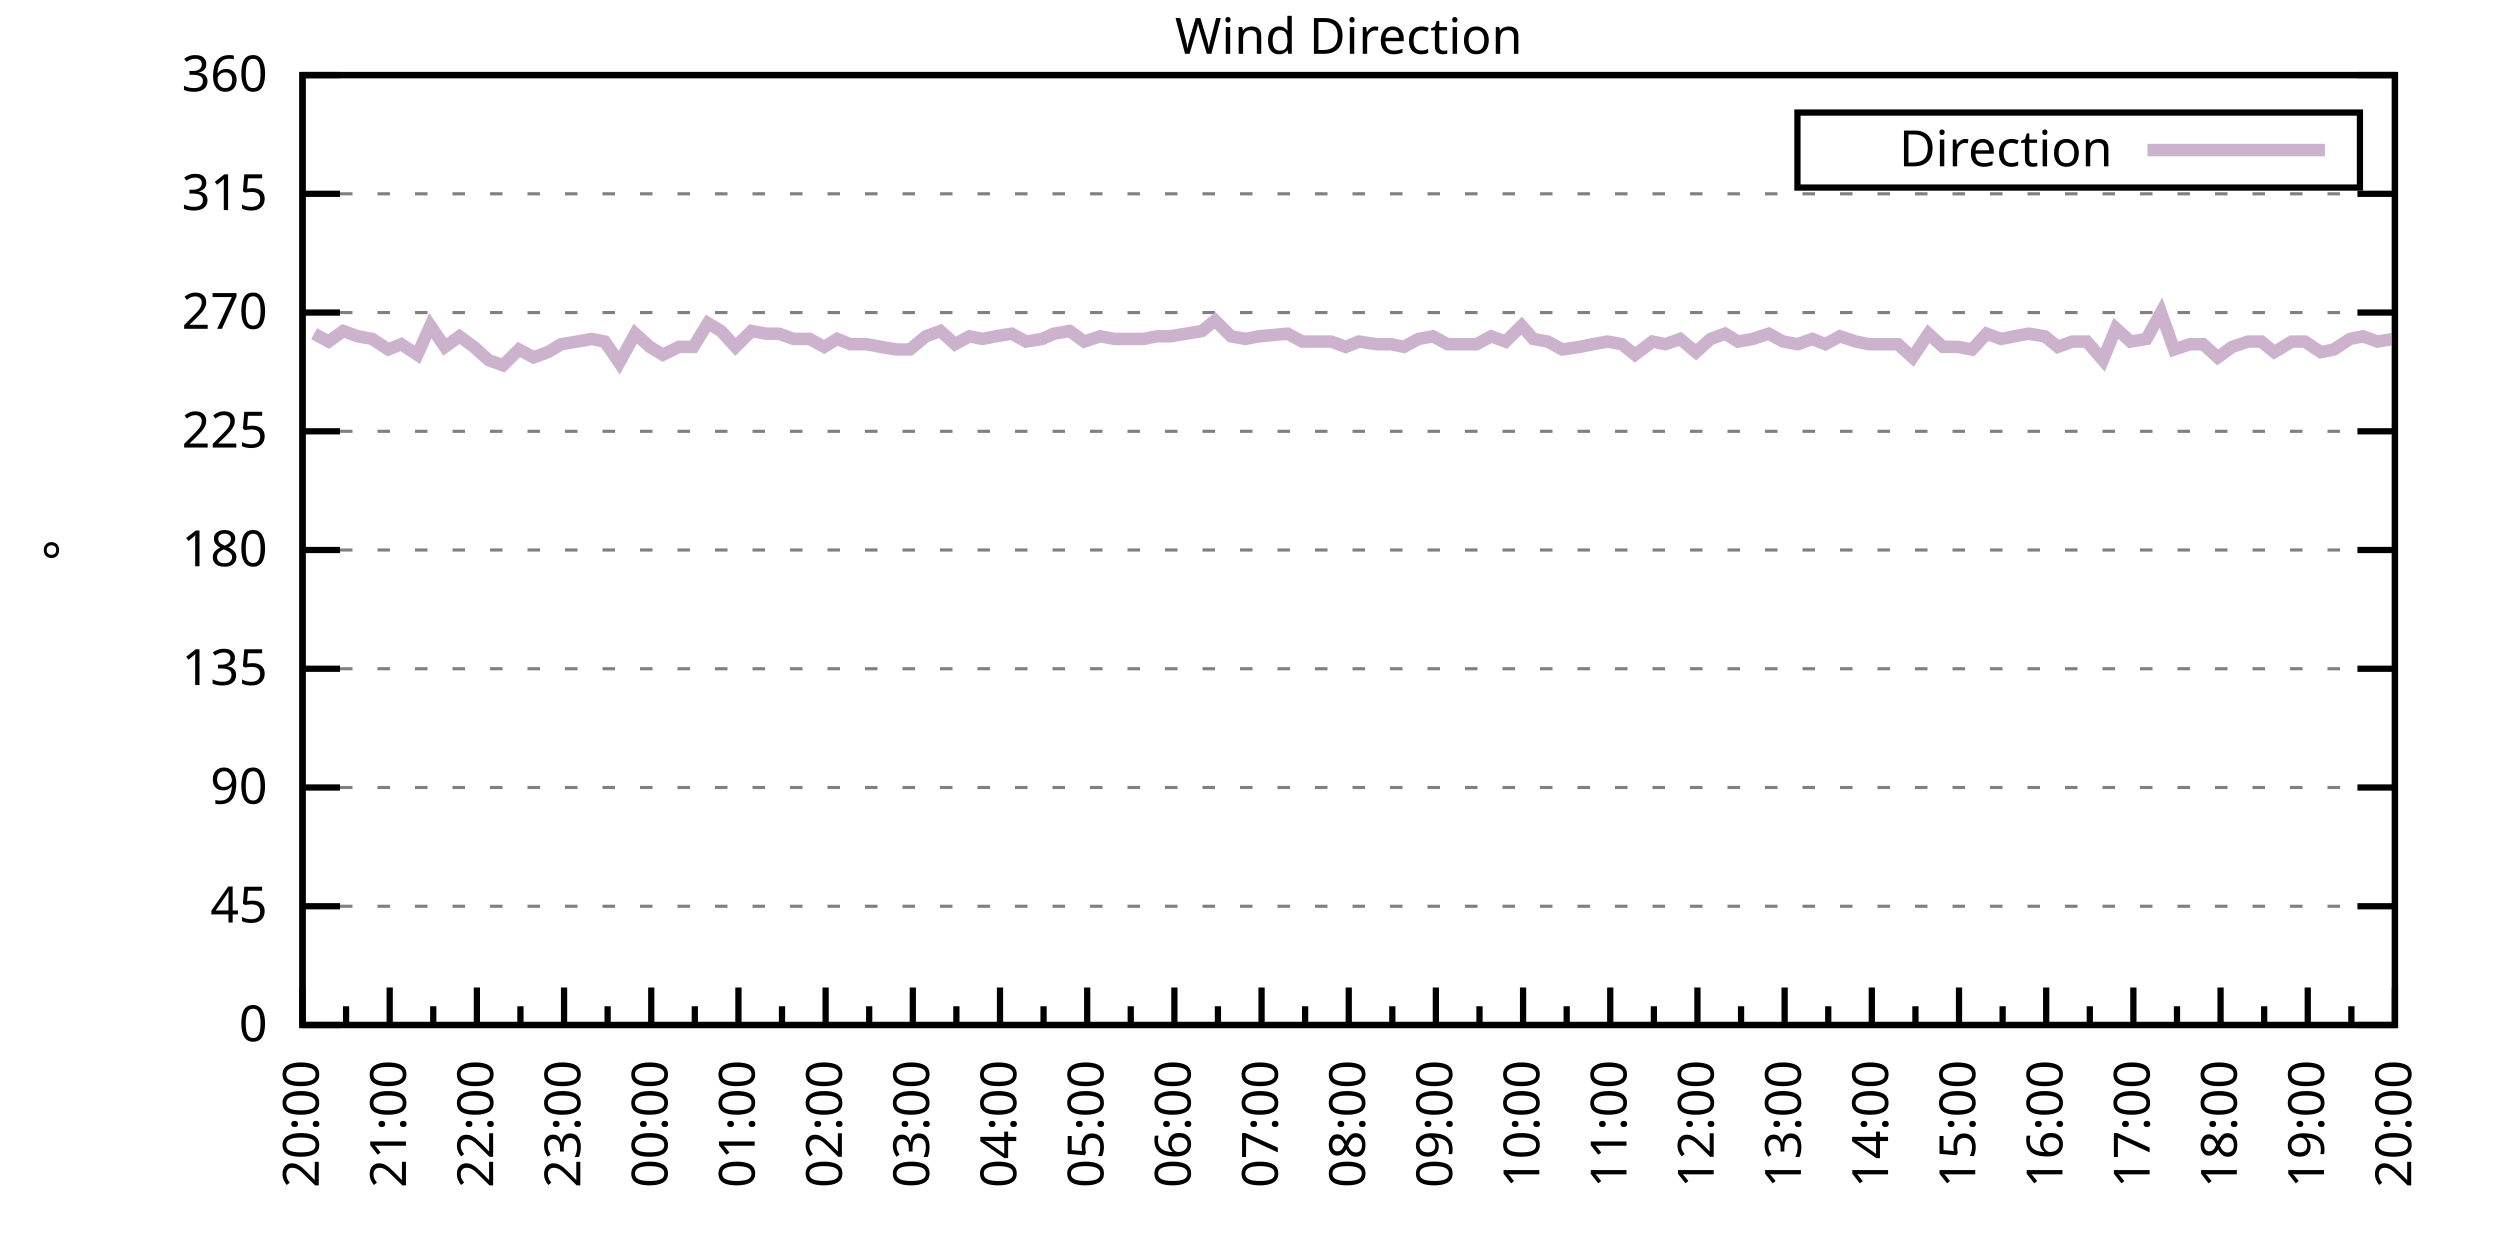
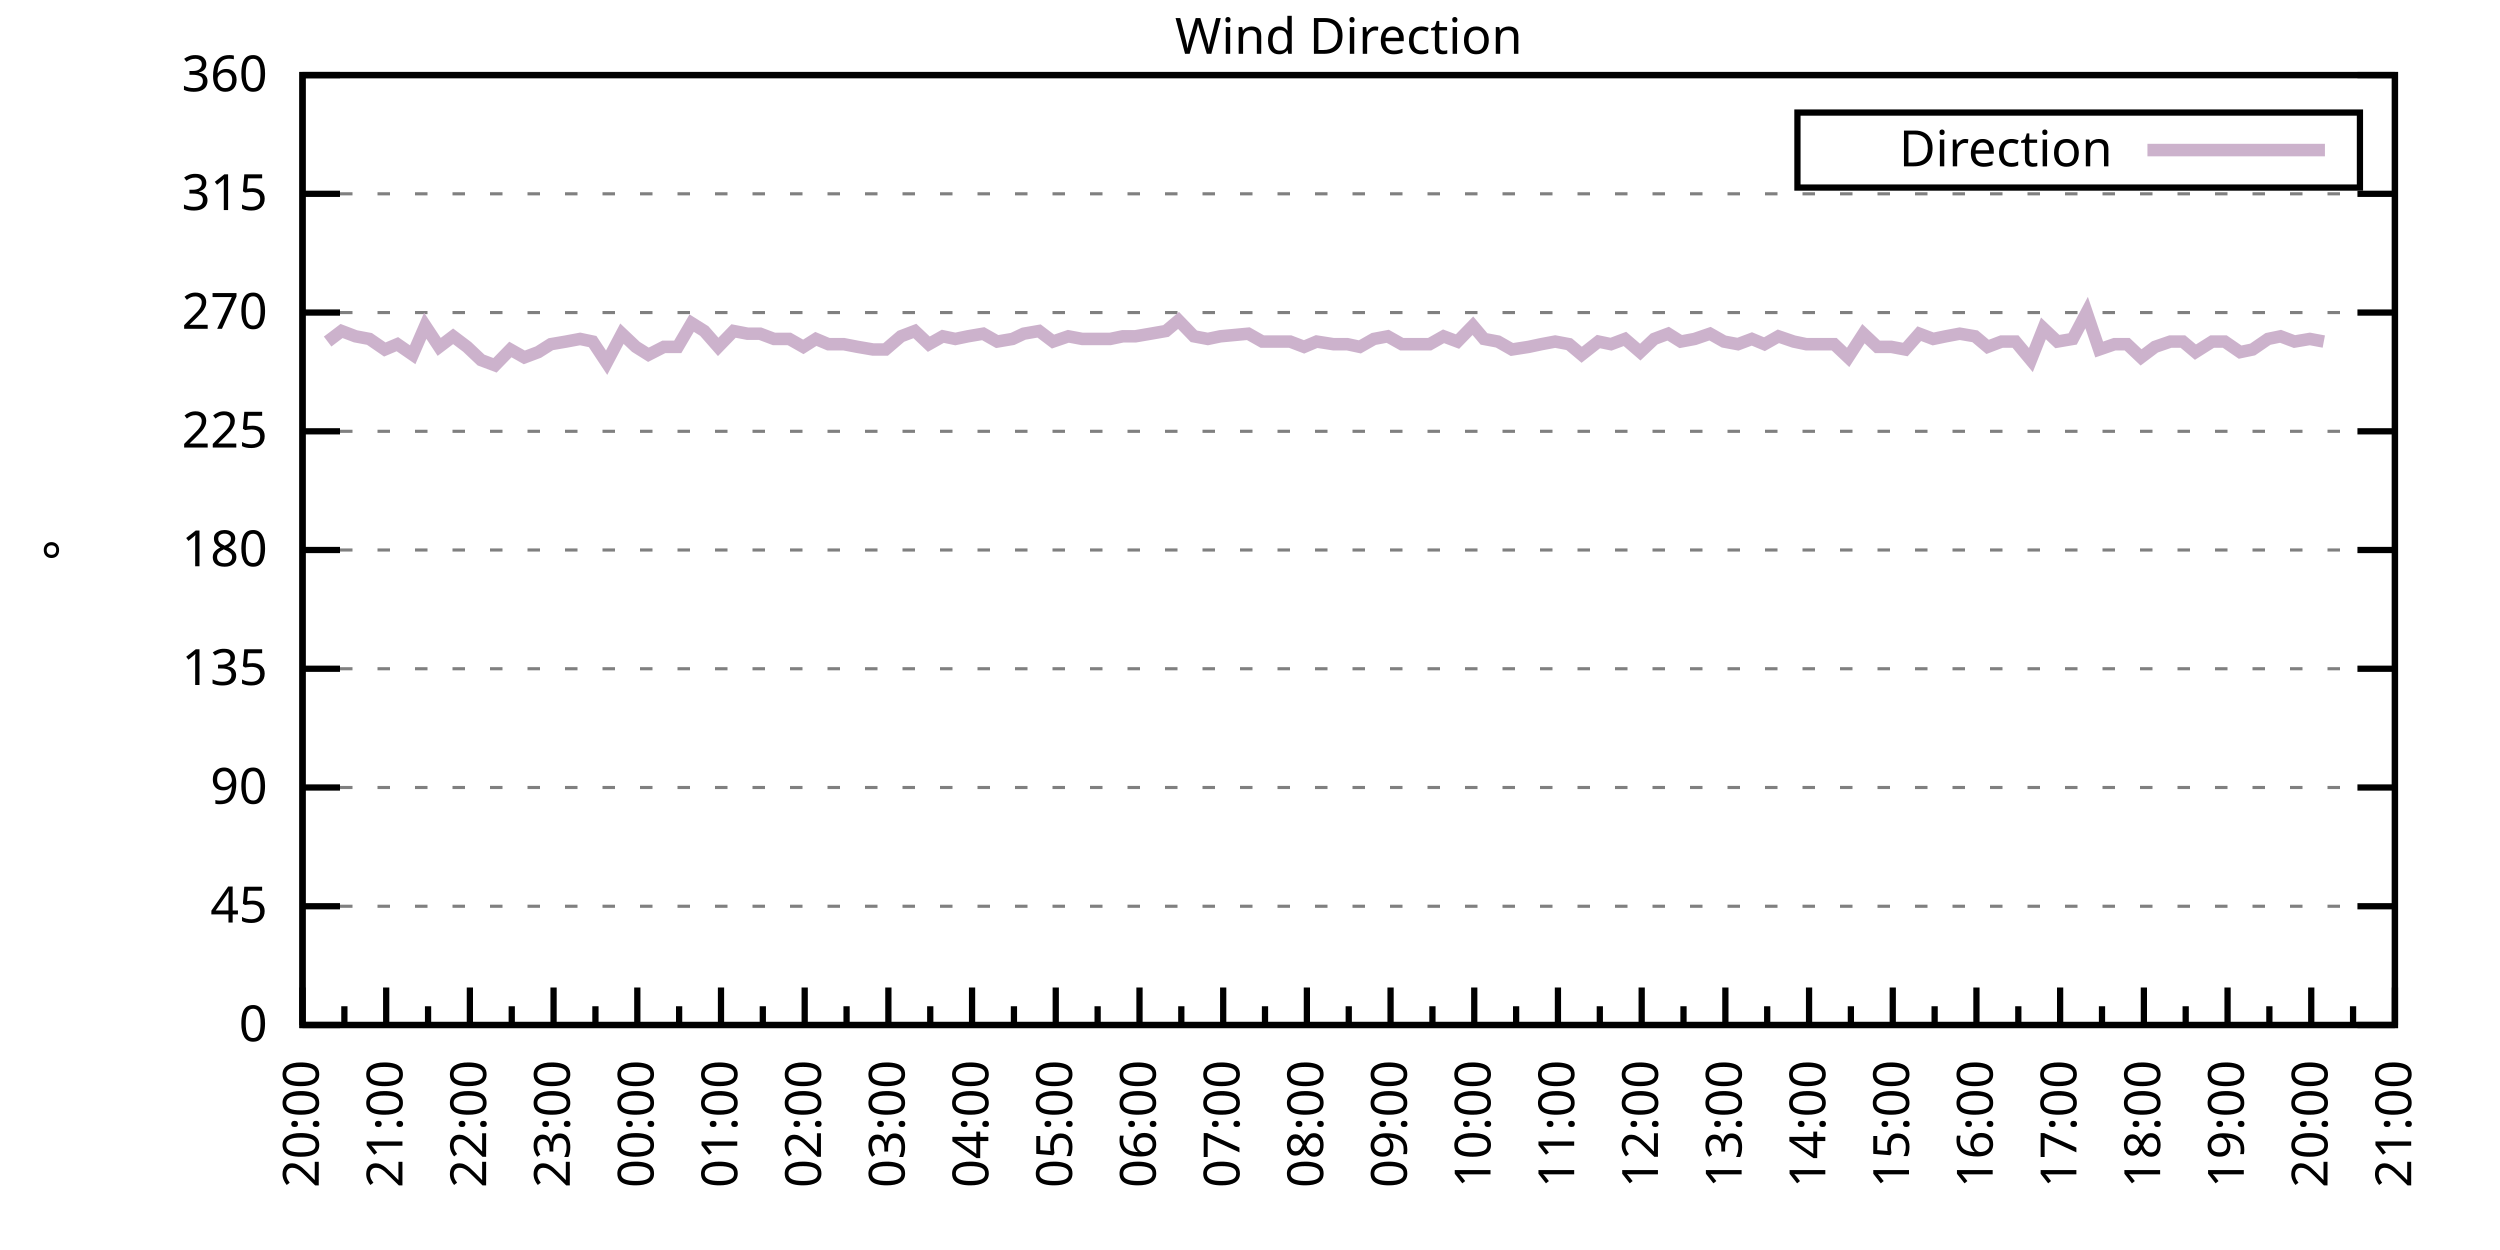
<svg xmlns="http://www.w3.org/2000/svg" xmlns:xlink="http://www.w3.org/1999/xlink" width="400" height="200" viewBox="0 0 400 200">
  <g id="gnuplot_canvas">
    <rect x="0" y="0" width="400" height="200" fill="none" />
    <defs>
      <circle id="gpDot" r="0.5" stroke-width="0.5" stroke="currentColor" />
      <path id="gpPt0" stroke-width="0.333" stroke="currentColor" d="M-1,0 h2 M0,-1 v2" />
      <path id="gpPt1" stroke-width="0.333" stroke="currentColor" d="M-1,-1 L1,1 M1,-1 L-1,1" />
      <path id="gpPt2" stroke-width="0.333" stroke="currentColor" d="M-1,0 L1,0 M0,-1 L0,1 M-1,-1 L1,1 M-1,1 L1,-1" />
      <rect id="gpPt3" stroke-width="0.333" stroke="currentColor" x="-1" y="-1" width="2" height="2" />
      <rect id="gpPt4" stroke-width="0.333" stroke="currentColor" fill="currentColor" x="-1" y="-1" width="2" height="2" />
      <circle id="gpPt5" stroke-width="0.333" stroke="currentColor" cx="0" cy="0" r="1" />
      <use xlink:href="#gpPt5" id="gpPt6" fill="currentColor" stroke="none" />
      <path id="gpPt7" stroke-width="0.333" stroke="currentColor" d="M0,-1.33 L-1.33,0.67 L1.33,0.67 z" />
      <use xlink:href="#gpPt7" id="gpPt8" fill="currentColor" stroke="none" />
      <use xlink:href="#gpPt7" id="gpPt9" stroke="currentColor" transform="rotate(180)" />
      <use xlink:href="#gpPt9" id="gpPt10" fill="currentColor" stroke="none" />
      <use xlink:href="#gpPt3" id="gpPt11" stroke="currentColor" transform="rotate(45)" />
      <use xlink:href="#gpPt11" id="gpPt12" fill="currentColor" stroke="none" />
      <path id="gpPt13" stroke-width="0.333" stroke="currentColor" d="M0,1.330 L1.265,0.411 L0.782,-1.067 L-0.782,-1.076 L-1.265,0.411 z" />
      <use xlink:href="#gpPt13" id="gpPt14" fill="currentColor" stroke="none" />
      <filter id="textbox" filterUnits="objectBoundingBox" x="0" y="0" height="1" width="1">
        <feFlood flood-color="white" flood-opacity="1" result="bgnd" />
        <feComposite in="SourceGraphic" in2="bgnd" operator="atop" />
      </filter>
      <filter id="greybox" filterUnits="objectBoundingBox" x="0" y="0" height="1" width="1">
        <feFlood flood-color="lightgrey" flood-opacity="1" result="grey" />
        <feComposite in="SourceGraphic" in2="grey" operator="atop" />
      </filter>
    </defs>
    <g fill="none" color="white" stroke="currentColor" stroke-width="1.00" stroke-linecap="butt" stroke-linejoin="miter">
</g>
    <g fill="none" color="black" stroke="currentColor" stroke-width="1.00" stroke-linecap="butt" stroke-linejoin="miter">
      <g stroke="none" shape-rendering="crispEdges">
        <polygon fill="rgb(255, 255, 255)" points="48.40,164.00 383.18,164.00 383.18,12.02 48.40,12.02 " />
      </g>
    </g>
    <g fill="none" color="black" stroke="currentColor" stroke-width="1.00" stroke-linecap="butt" stroke-linejoin="miter">
</g>
    <g fill="none" color="black" stroke="black" stroke-width="0.50" stroke-linecap="butt" stroke-linejoin="miter">
</g>
    <g fill="none" color="gray" stroke="currentColor" stroke-width="0.50" stroke-linecap="butt" stroke-linejoin="miter">
      <path stroke="gray" stroke-dasharray="2,4" class="gridline" d="M48.40,164.00 L383.19,164.00  " />
    </g>
    <g fill="none" color="gray" stroke="gray" stroke-width="1.00" stroke-linecap="butt" stroke-linejoin="miter">
</g>
    <g fill="none" color="black" stroke="currentColor" stroke-width="1.00" stroke-linecap="butt" stroke-linejoin="miter">
      <path stroke="black" d="M48.40,164.00 L54.40,164.00 M383.19,164.00 L377.19,164.00  " />
      <g transform="translate(42.80,166.60)" stroke="none" fill="black" font-family="Sans" font-size="8.00" text-anchor="end">
        <text>
          <tspan font-family="Sans"> 0</tspan>
        </text>
      </g>
    </g>
    <g fill="none" color="black" stroke="currentColor" stroke-width="1.00" stroke-linecap="butt" stroke-linejoin="miter">
</g>
    <g fill="none" color="black" stroke="black" stroke-width="0.50" stroke-linecap="butt" stroke-linejoin="miter">
</g>
    <g fill="none" color="gray" stroke="currentColor" stroke-width="0.50" stroke-linecap="butt" stroke-linejoin="miter">
      <path stroke="gray" stroke-dasharray="2,4" class="gridline" d="M48.40,145.00 L383.19,145.00  " />
    </g>
    <g fill="none" color="gray" stroke="gray" stroke-width="1.00" stroke-linecap="butt" stroke-linejoin="miter">
</g>
    <g fill="none" color="black" stroke="currentColor" stroke-width="1.00" stroke-linecap="butt" stroke-linejoin="miter">
      <path stroke="black" d="M48.40,145.00 L54.40,145.00 M383.19,145.00 L377.19,145.00  " />
      <g transform="translate(42.80,147.60)" stroke="none" fill="black" font-family="Sans" font-size="8.00" text-anchor="end">
        <text>
          <tspan font-family="Sans"> 45</tspan>
        </text>
      </g>
    </g>
    <g fill="none" color="black" stroke="currentColor" stroke-width="1.00" stroke-linecap="butt" stroke-linejoin="miter">
</g>
    <g fill="none" color="black" stroke="black" stroke-width="0.50" stroke-linecap="butt" stroke-linejoin="miter">
</g>
    <g fill="none" color="gray" stroke="currentColor" stroke-width="0.50" stroke-linecap="butt" stroke-linejoin="miter">
      <path stroke="gray" stroke-dasharray="2,4" class="gridline" d="M48.40,126.00 L383.19,126.00  " />
    </g>
    <g fill="none" color="gray" stroke="gray" stroke-width="1.00" stroke-linecap="butt" stroke-linejoin="miter">
</g>
    <g fill="none" color="black" stroke="currentColor" stroke-width="1.00" stroke-linecap="butt" stroke-linejoin="miter">
      <path stroke="black" d="M48.40,126.00 L54.40,126.00 M383.19,126.00 L377.19,126.00  " />
      <g transform="translate(42.80,128.60)" stroke="none" fill="black" font-family="Sans" font-size="8.00" text-anchor="end">
        <text>
          <tspan font-family="Sans"> 90</tspan>
        </text>
      </g>
    </g>
    <g fill="none" color="black" stroke="currentColor" stroke-width="1.00" stroke-linecap="butt" stroke-linejoin="miter">
</g>
    <g fill="none" color="black" stroke="black" stroke-width="0.50" stroke-linecap="butt" stroke-linejoin="miter">
</g>
    <g fill="none" color="gray" stroke="currentColor" stroke-width="0.50" stroke-linecap="butt" stroke-linejoin="miter">
      <path stroke="gray" stroke-dasharray="2,4" class="gridline" d="M48.40,107.00 L383.19,107.00  " />
    </g>
    <g fill="none" color="gray" stroke="gray" stroke-width="1.00" stroke-linecap="butt" stroke-linejoin="miter">
</g>
    <g fill="none" color="black" stroke="currentColor" stroke-width="1.00" stroke-linecap="butt" stroke-linejoin="miter">
      <path stroke="black" d="M48.40,107.00 L54.40,107.00 M383.19,107.00 L377.19,107.00  " />
      <g transform="translate(42.80,109.60)" stroke="none" fill="black" font-family="Sans" font-size="8.00" text-anchor="end">
        <text>
          <tspan font-family="Sans"> 135</tspan>
        </text>
      </g>
    </g>
    <g fill="none" color="black" stroke="currentColor" stroke-width="1.00" stroke-linecap="butt" stroke-linejoin="miter">
</g>
    <g fill="none" color="black" stroke="black" stroke-width="0.50" stroke-linecap="butt" stroke-linejoin="miter">
</g>
    <g fill="none" color="gray" stroke="currentColor" stroke-width="0.50" stroke-linecap="butt" stroke-linejoin="miter">
      <path stroke="gray" stroke-dasharray="2,4" class="gridline" d="M48.40,88.00 L383.19,88.00  " />
    </g>
    <g fill="none" color="gray" stroke="gray" stroke-width="1.00" stroke-linecap="butt" stroke-linejoin="miter">
</g>
    <g fill="none" color="black" stroke="currentColor" stroke-width="1.00" stroke-linecap="butt" stroke-linejoin="miter">
      <path stroke="black" d="M48.40,88.00 L54.40,88.00 M383.19,88.00 L377.19,88.00  " />
      <g transform="translate(42.80,90.60)" stroke="none" fill="black" font-family="Sans" font-size="8.00" text-anchor="end">
        <text>
          <tspan font-family="Sans"> 180</tspan>
        </text>
      </g>
    </g>
    <g fill="none" color="black" stroke="currentColor" stroke-width="1.00" stroke-linecap="butt" stroke-linejoin="miter">
</g>
    <g fill="none" color="black" stroke="black" stroke-width="0.50" stroke-linecap="butt" stroke-linejoin="miter">
</g>
    <g fill="none" color="gray" stroke="currentColor" stroke-width="0.50" stroke-linecap="butt" stroke-linejoin="miter">
      <path stroke="gray" stroke-dasharray="2,4" class="gridline" d="M48.40,69.01 L383.19,69.01  " />
    </g>
    <g fill="none" color="gray" stroke="gray" stroke-width="1.00" stroke-linecap="butt" stroke-linejoin="miter">
</g>
    <g fill="none" color="black" stroke="currentColor" stroke-width="1.00" stroke-linecap="butt" stroke-linejoin="miter">
      <path stroke="black" d="M48.40,69.01 L54.40,69.01 M383.19,69.01 L377.19,69.01  " />
      <g transform="translate(42.80,71.61)" stroke="none" fill="black" font-family="Sans" font-size="8.00" text-anchor="end">
        <text>
          <tspan font-family="Sans"> 225</tspan>
        </text>
      </g>
    </g>
    <g fill="none" color="black" stroke="currentColor" stroke-width="1.00" stroke-linecap="butt" stroke-linejoin="miter">
</g>
    <g fill="none" color="black" stroke="black" stroke-width="0.50" stroke-linecap="butt" stroke-linejoin="miter">
</g>
    <g fill="none" color="gray" stroke="currentColor" stroke-width="0.50" stroke-linecap="butt" stroke-linejoin="miter">
      <path stroke="gray" stroke-dasharray="2,4" class="gridline" d="M48.40,50.01 L383.19,50.01  " />
    </g>
    <g fill="none" color="gray" stroke="gray" stroke-width="1.00" stroke-linecap="butt" stroke-linejoin="miter">
</g>
    <g fill="none" color="black" stroke="currentColor" stroke-width="1.00" stroke-linecap="butt" stroke-linejoin="miter">
      <path stroke="black" d="M48.40,50.01 L54.40,50.01 M383.19,50.01 L377.19,50.01  " />
      <g transform="translate(42.80,52.61)" stroke="none" fill="black" font-family="Sans" font-size="8.00" text-anchor="end">
        <text>
          <tspan font-family="Sans"> 270</tspan>
        </text>
      </g>
    </g>
    <g fill="none" color="black" stroke="currentColor" stroke-width="1.00" stroke-linecap="butt" stroke-linejoin="miter">
</g>
    <g fill="none" color="black" stroke="black" stroke-width="0.50" stroke-linecap="butt" stroke-linejoin="miter">
</g>
    <g fill="none" color="gray" stroke="currentColor" stroke-width="0.50" stroke-linecap="butt" stroke-linejoin="miter">
      <path stroke="gray" stroke-dasharray="2,4" class="gridline" d="M48.40,31.01 L383.19,31.01  " />
    </g>
    <g fill="none" color="gray" stroke="gray" stroke-width="1.00" stroke-linecap="butt" stroke-linejoin="miter">
</g>
    <g fill="none" color="black" stroke="currentColor" stroke-width="1.00" stroke-linecap="butt" stroke-linejoin="miter">
      <path stroke="black" d="M48.40,31.01 L54.40,31.01 M383.19,31.01 L377.19,31.01  " />
      <g transform="translate(42.80,33.61)" stroke="none" fill="black" font-family="Sans" font-size="8.00" text-anchor="end">
        <text>
          <tspan font-family="Sans"> 315</tspan>
        </text>
      </g>
    </g>
    <g fill="none" color="black" stroke="currentColor" stroke-width="1.00" stroke-linecap="butt" stroke-linejoin="miter">
</g>
    <g fill="none" color="black" stroke="black" stroke-width="0.50" stroke-linecap="butt" stroke-linejoin="miter">
</g>
    <g fill="none" color="gray" stroke="currentColor" stroke-width="0.50" stroke-linecap="butt" stroke-linejoin="miter">
      <path stroke="gray" stroke-dasharray="2,4" class="gridline" d="M48.40,12.01 L383.19,12.01  " />
    </g>
    <g fill="none" color="gray" stroke="gray" stroke-width="1.00" stroke-linecap="butt" stroke-linejoin="miter">
</g>
    <g fill="none" color="black" stroke="currentColor" stroke-width="1.00" stroke-linecap="butt" stroke-linejoin="miter">
      <path stroke="black" d="M48.40,12.01 L54.40,12.01 M383.19,12.01 L377.19,12.01  " />
      <g transform="translate(42.80,14.61)" stroke="none" fill="black" font-family="Sans" font-size="8.00" text-anchor="end">
        <text>
          <tspan font-family="Sans"> 360</tspan>
        </text>
      </g>
    </g>
    <g fill="none" color="black" stroke="currentColor" stroke-width="1.00" stroke-linecap="butt" stroke-linejoin="miter">
      <path stroke="black" d="M48.40,164.00 L48.40,158.00  " />
      <g transform="translate(51.00,169.60) rotate(270)" stroke="none" fill="black" font-family="Sans" font-size="8.00" text-anchor="end">
        <text>
          <tspan font-family="Sans">20:00</tspan>
        </text>
      </g>
    </g>
    <g fill="none" color="black" stroke="currentColor" stroke-width="1.00" stroke-linecap="butt" stroke-linejoin="miter">
-       <path stroke="black" d="M55.37,164.00 L55.37,161.00 M62.35,164.00 L62.35,158.00  " />
-       <g transform="translate(64.95,169.60) rotate(270)" stroke="none" fill="black" font-family="Sans" font-size="8.00" text-anchor="end">
+       <path stroke="black" d="M55.10,164.00 L55.10,161.00 M61.79,164.00 L61.79,158.00  " />
+       <g transform="translate(64.39,169.60) rotate(270)" stroke="none" fill="black" font-family="Sans" font-size="8.00" text-anchor="end">
        <text>
          <tspan font-family="Sans">21:00</tspan>
        </text>
      </g>
    </g>
    <g fill="none" color="black" stroke="currentColor" stroke-width="1.00" stroke-linecap="butt" stroke-linejoin="miter">
-       <path stroke="black" d="M69.32,164.00 L69.32,161.00 M76.30,164.00 L76.30,158.00  " />
-       <g transform="translate(78.90,169.60) rotate(270)" stroke="none" fill="black" font-family="Sans" font-size="8.00" text-anchor="end">
+       <path stroke="black" d="M68.49,164.00 L68.49,161.00 M75.18,164.00 L75.18,158.00  " />
+       <g transform="translate(77.78,169.60) rotate(270)" stroke="none" fill="black" font-family="Sans" font-size="8.00" text-anchor="end">
        <text>
          <tspan font-family="Sans">22:00</tspan>
        </text>
      </g>
    </g>
    <g fill="none" color="black" stroke="currentColor" stroke-width="1.00" stroke-linecap="butt" stroke-linejoin="miter">
-       <path stroke="black" d="M83.27,164.00 L83.27,161.00 M90.25,164.00 L90.25,158.00  " />
-       <g transform="translate(92.85,169.60) rotate(270)" stroke="none" fill="black" font-family="Sans" font-size="8.00" text-anchor="end">
+       <path stroke="black" d="M81.88,164.00 L81.88,161.00 M88.57,164.00 L88.57,158.00  " />
+       <g transform="translate(91.17,169.60) rotate(270)" stroke="none" fill="black" font-family="Sans" font-size="8.00" text-anchor="end">
        <text>
          <tspan font-family="Sans">23:00</tspan>
        </text>
      </g>
    </g>
    <g fill="none" color="black" stroke="currentColor" stroke-width="1.00" stroke-linecap="butt" stroke-linejoin="miter">
-       <path stroke="black" d="M97.22,164.00 L97.22,161.00 M104.20,164.00 L104.20,158.00  " />
-       <g transform="translate(106.80,169.60) rotate(270)" stroke="none" fill="black" font-family="Sans" font-size="8.00" text-anchor="end">
+       <path stroke="black" d="M95.27,164.00 L95.27,161.00 M101.97,164.00 L101.97,158.00  " />
+       <g transform="translate(104.57,169.60) rotate(270)" stroke="none" fill="black" font-family="Sans" font-size="8.00" text-anchor="end">
        <text>
          <tspan font-family="Sans">00:00</tspan>
        </text>
      </g>
    </g>
    <g fill="none" color="black" stroke="currentColor" stroke-width="1.00" stroke-linecap="butt" stroke-linejoin="miter">
-       <path stroke="black" d="M111.17,164.00 L111.17,161.00 M118.15,164.00 L118.15,158.00  " />
-       <g transform="translate(120.75,169.60) rotate(270)" stroke="none" fill="black" font-family="Sans" font-size="8.00" text-anchor="end">
+       <path stroke="black" d="M108.66,164.00 L108.66,161.00 M115.36,164.00 L115.36,158.00  " />
+       <g transform="translate(117.96,169.60) rotate(270)" stroke="none" fill="black" font-family="Sans" font-size="8.00" text-anchor="end">
        <text>
          <tspan font-family="Sans">01:00</tspan>
        </text>
      </g>
    </g>
    <g fill="none" color="black" stroke="currentColor" stroke-width="1.00" stroke-linecap="butt" stroke-linejoin="miter">
-       <path stroke="black" d="M125.12,164.00 L125.12,161.00 M132.10,164.00 L132.10,158.00  " />
-       <g transform="translate(134.70,169.60) rotate(270)" stroke="none" fill="black" font-family="Sans" font-size="8.00" text-anchor="end">
+       <path stroke="black" d="M122.05,164.00 L122.05,161.00 M128.75,164.00 L128.75,158.00  " />
+       <g transform="translate(131.35,169.60) rotate(270)" stroke="none" fill="black" font-family="Sans" font-size="8.00" text-anchor="end">
        <text>
          <tspan font-family="Sans">02:00</tspan>
        </text>
      </g>
    </g>
    <g fill="none" color="black" stroke="currentColor" stroke-width="1.00" stroke-linecap="butt" stroke-linejoin="miter">
-       <path stroke="black" d="M139.07,164.00 L139.07,161.00 M146.05,164.00 L146.05,158.00  " />
-       <g transform="translate(148.65,169.60) rotate(270)" stroke="none" fill="black" font-family="Sans" font-size="8.00" text-anchor="end">
+       <path stroke="black" d="M135.45,164.00 L135.45,161.00 M142.14,164.00 L142.14,158.00  " />
+       <g transform="translate(144.74,169.60) rotate(270)" stroke="none" fill="black" font-family="Sans" font-size="8.00" text-anchor="end">
        <text>
          <tspan font-family="Sans">03:00</tspan>
        </text>
      </g>
    </g>
    <g fill="none" color="black" stroke="currentColor" stroke-width="1.00" stroke-linecap="butt" stroke-linejoin="miter">
-       <path stroke="black" d="M153.02,164.00 L153.02,161.00 M160.00,164.00 L160.00,158.00  " />
-       <g transform="translate(162.60,169.60) rotate(270)" stroke="none" fill="black" font-family="Sans" font-size="8.00" text-anchor="end">
+       <path stroke="black" d="M148.84,164.00 L148.84,161.00 M155.53,164.00 L155.53,158.00  " />
+       <g transform="translate(158.13,169.60) rotate(270)" stroke="none" fill="black" font-family="Sans" font-size="8.00" text-anchor="end">
        <text>
          <tspan font-family="Sans">04:00</tspan>
        </text>
      </g>
    </g>
    <g fill="none" color="black" stroke="currentColor" stroke-width="1.00" stroke-linecap="butt" stroke-linejoin="miter">
-       <path stroke="black" d="M166.97,164.00 L166.97,161.00 M173.95,164.00 L173.95,158.00  " />
-       <g transform="translate(176.55,169.60) rotate(270)" stroke="none" fill="black" font-family="Sans" font-size="8.00" text-anchor="end">
+       <path stroke="black" d="M162.23,164.00 L162.23,161.00 M168.92,164.00 L168.92,158.00  " />
+       <g transform="translate(171.52,169.60) rotate(270)" stroke="none" fill="black" font-family="Sans" font-size="8.00" text-anchor="end">
        <text>
          <tspan font-family="Sans">05:00</tspan>
        </text>
      </g>
    </g>
    <g fill="none" color="black" stroke="currentColor" stroke-width="1.00" stroke-linecap="butt" stroke-linejoin="miter">
-       <path stroke="black" d="M180.92,164.00 L180.92,161.00 M187.90,164.00 L187.90,158.00  " />
-       <g transform="translate(190.50,169.60) rotate(270)" stroke="none" fill="black" font-family="Sans" font-size="8.00" text-anchor="end">
+       <path stroke="black" d="M175.62,164.00 L175.62,161.00 M182.32,164.00 L182.32,158.00  " />
+       <g transform="translate(184.92,169.60) rotate(270)" stroke="none" fill="black" font-family="Sans" font-size="8.00" text-anchor="end">
        <text>
          <tspan font-family="Sans">06:00</tspan>
        </text>
      </g>
    </g>
    <g fill="none" color="black" stroke="currentColor" stroke-width="1.00" stroke-linecap="butt" stroke-linejoin="miter">
-       <path stroke="black" d="M194.87,164.00 L194.87,161.00 M201.85,164.00 L201.85,158.00  " />
-       <g transform="translate(204.45,169.60) rotate(270)" stroke="none" fill="black" font-family="Sans" font-size="8.00" text-anchor="end">
+       <path stroke="black" d="M189.01,164.00 L189.01,161.00 M195.71,164.00 L195.71,158.00  " />
+       <g transform="translate(198.31,169.60) rotate(270)" stroke="none" fill="black" font-family="Sans" font-size="8.00" text-anchor="end">
        <text>
          <tspan font-family="Sans">07:00</tspan>
        </text>
      </g>
    </g>
    <g fill="none" color="black" stroke="currentColor" stroke-width="1.00" stroke-linecap="butt" stroke-linejoin="miter">
-       <path stroke="black" d="M208.82,164.00 L208.82,161.00 M215.80,164.00 L215.80,158.00  " />
-       <g transform="translate(218.40,169.60) rotate(270)" stroke="none" fill="black" font-family="Sans" font-size="8.00" text-anchor="end">
+       <path stroke="black" d="M202.40,164.00 L202.40,161.00 M209.10,164.00 L209.10,158.00  " />
+       <g transform="translate(211.70,169.60) rotate(270)" stroke="none" fill="black" font-family="Sans" font-size="8.00" text-anchor="end">
        <text>
          <tspan font-family="Sans">08:00</tspan>
        </text>
      </g>
    </g>
    <g fill="none" color="black" stroke="currentColor" stroke-width="1.00" stroke-linecap="butt" stroke-linejoin="miter">
-       <path stroke="black" d="M222.77,164.00 L222.77,161.00 M229.74,164.00 L229.74,158.00  " />
-       <g transform="translate(232.34,169.60) rotate(270)" stroke="none" fill="black" font-family="Sans" font-size="8.00" text-anchor="end">
+       <path stroke="black" d="M215.80,164.00 L215.80,161.00 M222.49,164.00 L222.49,158.00  " />
+       <g transform="translate(225.09,169.60) rotate(270)" stroke="none" fill="black" font-family="Sans" font-size="8.00" text-anchor="end">
        <text>
          <tspan font-family="Sans">09:00</tspan>
        </text>
      </g>
    </g>
    <g fill="none" color="black" stroke="currentColor" stroke-width="1.00" stroke-linecap="butt" stroke-linejoin="miter">
-       <path stroke="black" d="M236.72,164.00 L236.72,161.00 M243.69,164.00 L243.69,158.00  " />
-       <g transform="translate(246.29,169.60) rotate(270)" stroke="none" fill="black" font-family="Sans" font-size="8.00" text-anchor="end">
+       <path stroke="black" d="M229.19,164.00 L229.19,161.00 M235.88,164.00 L235.88,158.00  " />
+       <g transform="translate(238.48,169.60) rotate(270)" stroke="none" fill="black" font-family="Sans" font-size="8.00" text-anchor="end">
        <text>
          <tspan font-family="Sans">10:00</tspan>
        </text>
      </g>
    </g>
    <g fill="none" color="black" stroke="currentColor" stroke-width="1.00" stroke-linecap="butt" stroke-linejoin="miter">
-       <path stroke="black" d="M250.67,164.00 L250.67,161.00 M257.64,164.00 L257.64,158.00  " />
-       <g transform="translate(260.24,169.60) rotate(270)" stroke="none" fill="black" font-family="Sans" font-size="8.00" text-anchor="end">
+       <path stroke="black" d="M242.58,164.00 L242.58,161.00 M249.27,164.00 L249.27,158.00  " />
+       <g transform="translate(251.87,169.60) rotate(270)" stroke="none" fill="black" font-family="Sans" font-size="8.00" text-anchor="end">
        <text>
          <tspan font-family="Sans">11:00</tspan>
        </text>
      </g>
    </g>
    <g fill="none" color="black" stroke="currentColor" stroke-width="1.00" stroke-linecap="butt" stroke-linejoin="miter">
-       <path stroke="black" d="M264.62,164.00 L264.62,161.00 M271.59,164.00 L271.59,158.00  " />
-       <g transform="translate(274.19,169.60) rotate(270)" stroke="none" fill="black" font-family="Sans" font-size="8.00" text-anchor="end">
+       <path stroke="black" d="M255.97,164.00 L255.97,161.00 M262.67,164.00 L262.67,158.00  " />
+       <g transform="translate(265.27,169.60) rotate(270)" stroke="none" fill="black" font-family="Sans" font-size="8.00" text-anchor="end">
        <text>
          <tspan font-family="Sans">12:00</tspan>
        </text>
      </g>
    </g>
    <g fill="none" color="black" stroke="currentColor" stroke-width="1.00" stroke-linecap="butt" stroke-linejoin="miter">
-       <path stroke="black" d="M278.57,164.00 L278.57,161.00 M285.54,164.00 L285.54,158.00  " />
-       <g transform="translate(288.14,169.60) rotate(270)" stroke="none" fill="black" font-family="Sans" font-size="8.00" text-anchor="end">
+       <path stroke="black" d="M269.36,164.00 L269.36,161.00 M276.06,164.00 L276.06,158.00  " />
+       <g transform="translate(278.66,169.60) rotate(270)" stroke="none" fill="black" font-family="Sans" font-size="8.00" text-anchor="end">
        <text>
          <tspan font-family="Sans">13:00</tspan>
        </text>
      </g>
    </g>
    <g fill="none" color="black" stroke="currentColor" stroke-width="1.00" stroke-linecap="butt" stroke-linejoin="miter">
-       <path stroke="black" d="M292.52,164.00 L292.52,161.00 M299.49,164.00 L299.49,158.00  " />
-       <g transform="translate(302.09,169.60) rotate(270)" stroke="none" fill="black" font-family="Sans" font-size="8.00" text-anchor="end">
+       <path stroke="black" d="M282.75,164.00 L282.75,161.00 M289.45,164.00 L289.45,158.00  " />
+       <g transform="translate(292.05,169.60) rotate(270)" stroke="none" fill="black" font-family="Sans" font-size="8.00" text-anchor="end">
        <text>
          <tspan font-family="Sans">14:00</tspan>
        </text>
      </g>
    </g>
    <g fill="none" color="black" stroke="currentColor" stroke-width="1.00" stroke-linecap="butt" stroke-linejoin="miter">
-       <path stroke="black" d="M306.47,164.00 L306.47,161.00 M313.44,164.00 L313.44,158.00  " />
-       <g transform="translate(316.04,169.60) rotate(270)" stroke="none" fill="black" font-family="Sans" font-size="8.00" text-anchor="end">
+       <path stroke="black" d="M296.14,164.00 L296.14,161.00 M302.84,164.00 L302.84,158.00  " />
+       <g transform="translate(305.44,169.60) rotate(270)" stroke="none" fill="black" font-family="Sans" font-size="8.00" text-anchor="end">
        <text>
          <tspan font-family="Sans">15:00</tspan>
        </text>
      </g>
    </g>
    <g fill="none" color="black" stroke="currentColor" stroke-width="1.00" stroke-linecap="butt" stroke-linejoin="miter">
-       <path stroke="black" d="M320.42,164.00 L320.42,161.00 M327.39,164.00 L327.39,158.00  " />
-       <g transform="translate(329.99,169.60) rotate(270)" stroke="none" fill="black" font-family="Sans" font-size="8.00" text-anchor="end">
+       <path stroke="black" d="M309.54,164.00 L309.54,161.00 M316.23,164.00 L316.23,158.00  " />
+       <g transform="translate(318.83,169.60) rotate(270)" stroke="none" fill="black" font-family="Sans" font-size="8.00" text-anchor="end">
        <text>
          <tspan font-family="Sans">16:00</tspan>
        </text>
      </g>
    </g>
    <g fill="none" color="black" stroke="currentColor" stroke-width="1.00" stroke-linecap="butt" stroke-linejoin="miter">
-       <path stroke="black" d="M334.37,164.00 L334.37,161.00 M341.34,164.00 L341.34,158.00  " />
-       <g transform="translate(343.94,169.60) rotate(270)" stroke="none" fill="black" font-family="Sans" font-size="8.00" text-anchor="end">
+       <path stroke="black" d="M322.93,164.00 L322.93,161.00 M329.62,164.00 L329.62,158.00  " />
+       <g transform="translate(332.22,169.60) rotate(270)" stroke="none" fill="black" font-family="Sans" font-size="8.00" text-anchor="end">
        <text>
          <tspan font-family="Sans">17:00</tspan>
        </text>
      </g>
    </g>
    <g fill="none" color="black" stroke="currentColor" stroke-width="1.00" stroke-linecap="butt" stroke-linejoin="miter">
-       <path stroke="black" d="M348.32,164.00 L348.32,161.00 M355.29,164.00 L355.29,158.00  " />
-       <g transform="translate(357.89,169.60) rotate(270)" stroke="none" fill="black" font-family="Sans" font-size="8.00" text-anchor="end">
+       <path stroke="black" d="M336.32,164.00 L336.32,161.00 M343.02,164.00 L343.02,158.00  " />
+       <g transform="translate(345.62,169.60) rotate(270)" stroke="none" fill="black" font-family="Sans" font-size="8.00" text-anchor="end">
        <text>
          <tspan font-family="Sans">18:00</tspan>
        </text>
      </g>
    </g>
    <g fill="none" color="black" stroke="currentColor" stroke-width="1.00" stroke-linecap="butt" stroke-linejoin="miter">
-       <path stroke="black" d="M362.27,164.00 L362.27,161.00 M369.24,164.00 L369.24,158.00  " />
-       <g transform="translate(371.84,169.60) rotate(270)" stroke="none" fill="black" font-family="Sans" font-size="8.00" text-anchor="end">
+       <path stroke="black" d="M349.71,164.00 L349.71,161.00 M356.41,164.00 L356.41,158.00  " />
+       <g transform="translate(359.01,169.60) rotate(270)" stroke="none" fill="black" font-family="Sans" font-size="8.00" text-anchor="end">
        <text>
          <tspan font-family="Sans">19:00</tspan>
        </text>
      </g>
    </g>
    <g fill="none" color="black" stroke="currentColor" stroke-width="1.00" stroke-linecap="butt" stroke-linejoin="miter">
-       <path stroke="black" d="M376.22,164.00 L376.22,161.00 M383.19,164.00 L383.19,158.00  " />
+       <path stroke="black" d="M363.10,164.00 L363.10,161.00 M369.80,164.00 L369.80,158.00  " />
+       <g transform="translate(372.40,169.60) rotate(270)" stroke="none" fill="black" font-family="Sans" font-size="8.00" text-anchor="end">
+         <text>
+           <tspan font-family="Sans">20:00</tspan>
+         </text>
+       </g>
+     </g>
+     <g fill="none" color="black" stroke="currentColor" stroke-width="1.00" stroke-linecap="butt" stroke-linejoin="miter">
+       <path stroke="black" d="M376.49,164.00 L376.49,161.00 M383.19,164.00 L383.19,158.00  " />
      <g transform="translate(385.79,169.60) rotate(270)" stroke="none" fill="black" font-family="Sans" font-size="8.00" text-anchor="end">
        <text>
-           <tspan font-family="Sans">20:00</tspan>
+           <tspan font-family="Sans">21:00</tspan>
        </text>
      </g>
    </g>
    <g fill="none" color="black" stroke="currentColor" stroke-width="1.00" stroke-linecap="butt" stroke-linejoin="miter">
</g>
    <g fill="none" color="black" stroke="currentColor" stroke-width="1.00" stroke-linecap="butt" stroke-linejoin="miter">
      <path stroke="black" d="M48.40,12.01 L48.40,164.00 L383.19,164.00 L383.19,12.01 L48.40,12.01 Z  " />
    </g>
    <g fill="none" color="black" stroke="currentColor" stroke-width="1.00" stroke-linecap="butt" stroke-linejoin="miter">
      <g transform="translate(12.80,88.01) rotate(270)" stroke="none" fill="black" font-family="Sans" font-size="8.00" text-anchor="middle">
        <text>
          <tspan font-family="Sans">°</tspan>
        </text>
      </g>
    </g>
    <g fill="none" color="black" stroke="currentColor" stroke-width="1.00" stroke-linecap="butt" stroke-linejoin="miter">
</g>
    <g fill="none" color="black" stroke="currentColor" stroke-width="1.00" stroke-linecap="butt" stroke-linejoin="miter">
      <path stroke="black" d="M287.59,30.01 L287.59,18.01 L377.59,18.01 L377.59,30.01 L287.59,30.01 Z  " />
    </g>
    <g id="Wind_direction_plot_1">
      <g fill="none" color="white" stroke="black" stroke-width="2.00" stroke-linecap="butt" stroke-linejoin="miter">
</g>
      <g fill="none" color="black" stroke="currentColor" stroke-width="2.00" stroke-linecap="butt" stroke-linejoin="miter">
        <g transform="translate(337.99,26.61)" stroke="none" fill="black" font-family="Sans" font-size="8.00" text-anchor="end">
          <text>
            <tspan font-family="Sans">Direction</tspan>
          </text>
        </g>
      </g>
      <g fill="none" color="black" stroke="currentColor" stroke-width="2.00" stroke-linecap="butt" stroke-linejoin="miter">
-         <path stroke="rgb(204, 178, 204)" d="M343.59,24.01 L371.99,24.01 M50.26,53.39 L52.58,54.65 L54.91,52.96 L57.23,53.81 L59.56,54.23 L62.12,55.92   L64.21,55.07 L66.77,56.76 L68.86,52.12 L71.18,55.50 L73.51,53.81 L75.83,55.50 L78.16,57.61 L80.48,58.45   L83.04,55.92 L85.37,57.18 L87.69,56.34 L89.78,55.07 L92.34,54.65 L94.67,54.23 L96.76,54.65 L99.08,58.03   L101.64,53.39 L103.97,55.50 L106.06,56.76 L108.62,55.50 L110.94,55.50 L113.27,51.70 L115.36,52.96 L117.68,55.50   L120.24,52.96 L122.57,53.39 L124.66,53.39 L126.98,54.23 L129.54,54.23 L131.87,55.50 L133.96,54.23 L136.05,55.07   L138.61,55.07 L140.93,55.50 L143.49,55.92 L145.58,55.92 L148.14,53.81 L150.46,52.96 L152.79,55.07 L155.11,53.81   L157.21,54.23 L159.30,53.81 L161.86,53.39 L164.18,54.65 L166.74,54.23 L168.60,53.39 L171.16,52.96 L173.48,54.65   L176.04,53.81 L178.36,54.23 L180.69,54.23 L183.01,54.23 L185.11,53.81 L187.20,53.81 L189.76,53.39 L192.31,52.96   L194.41,51.27 L196.96,53.81 L199.29,54.23 L201.38,53.81 L206.03,53.39 L208.36,54.65 L210.91,54.65 L213.01,54.65   L215.33,55.50 L217.42,54.65 L220.21,55.07 L222.54,55.07 L224.63,55.50 L226.95,54.23 L229.28,53.81 L231.60,55.07   L234.16,55.07 L236.25,55.07 L238.58,53.81 L240.90,54.65 L243.46,52.12 L245.32,54.23 L247.65,54.65 L249.97,55.92   L252.76,55.50 L254.85,55.07 L257.18,54.65 L259.50,55.07 L261.60,56.76 L264.39,54.65 L266.48,55.07 L268.80,54.23   L271.36,56.34 L273.69,54.23 L276.01,53.39 L278.10,54.65 L280.43,54.23 L282.99,53.39 L285.31,54.65 L287.64,55.07   L289.96,54.23 L292.05,55.07 L294.38,53.81 L296.94,54.65 L299.03,55.07 L301.35,55.07 L303.68,55.07 L306.00,57.18   L308.56,53.39 L310.88,55.50 L313.21,55.50 L315.53,55.92 L317.86,53.39 L320.18,54.23 L322.28,53.81 L324.60,53.39   L327.16,53.81 L329.25,55.50 L331.58,54.65 L333.90,54.65 L336.46,57.61 L338.55,52.54 L340.88,54.65 L343.43,54.23   L345.76,50.01 L347.85,55.92 L350.41,55.07 L352.50,55.07 L354.83,57.18 L357.15,55.50 L359.71,54.65 L361.80,54.65   L363.89,56.34 L366.68,54.65 L368.78,54.65 L371.33,56.34 L373.43,55.92 L375.98,54.23 L378.08,53.81 L380.40,54.65   L382.96,54.23  " />
+         <path stroke="rgb(204, 178, 204)" d="M343.59,24.01 L371.99,24.01 M52.42,54.65 L54.65,52.96 L56.88,53.81 L59.11,54.23 L61.57,55.92 L63.58,55.07   L66.03,56.76 L68.04,52.12 L70.27,55.50 L72.50,53.81 L74.74,55.50 L76.97,57.61 L79.20,58.45 L81.66,55.92   L83.89,57.18 L86.12,56.34 L88.13,55.07 L90.58,54.65 L92.82,54.23 L94.82,54.65 L97.06,58.03 L99.51,53.39   L101.74,55.50 L103.75,56.76 L106.21,55.50 L108.44,55.50 L110.67,51.70 L112.68,52.96 L114.91,55.50 L117.37,52.96   L119.60,53.39 L121.61,53.39 L123.84,54.23 L126.29,54.23 L128.53,55.50 L130.54,54.23 L132.54,55.07 L135.00,55.07   L137.23,55.50 L139.69,55.92 L141.69,55.92 L144.15,53.81 L146.38,52.96 L148.61,55.07 L150.85,53.81 L152.85,54.23   L154.86,53.81 L157.32,53.39 L159.55,54.65 L162.01,54.23 L163.79,53.39 L166.25,52.96 L168.48,54.65 L170.93,53.81   L173.17,54.23 L175.40,54.23 L177.63,54.23 L179.64,53.81 L181.65,53.81 L184.10,53.39 L186.56,52.96 L188.57,51.27   L191.02,53.81 L193.25,54.23 L195.26,53.81 L199.73,53.39 L201.96,54.65 L204.41,54.65 L206.42,54.65 L208.65,55.50   L210.66,54.65 L213.34,55.07 L215.57,55.07 L217.58,55.50 L219.81,54.23 L222.04,53.81 L224.28,55.07 L226.73,55.07   L228.74,55.07 L230.97,53.81 L233.20,54.65 L235.66,52.12 L237.44,54.23 L239.68,54.65 L241.91,55.92 L244.59,55.50   L246.60,55.07 L248.83,54.65 L251.06,55.07 L253.07,56.76 L255.75,54.65 L257.76,55.07 L259.99,54.23 L262.44,56.34   L264.67,54.23 L266.91,53.39 L268.92,54.65 L271.15,54.23 L273.60,53.39 L275.83,54.65 L278.07,55.07 L280.30,54.23   L282.31,55.07 L284.54,53.81 L286.99,54.65 L289.00,55.07 L291.23,55.07 L293.47,55.07 L295.70,57.18 L298.15,53.39   L300.39,55.50 L302.62,55.50 L304.85,55.92 L307.08,53.39 L309.31,54.23 L311.32,53.81 L313.55,53.39 L316.01,53.81   L318.02,55.50 L320.25,54.65 L322.48,54.65 L324.94,57.61 L326.95,52.54 L329.18,54.65 L331.63,54.23 L333.86,50.01   L335.87,55.92 L338.33,55.07 L340.34,55.07 L342.57,57.18 L344.80,55.50 L347.26,54.65 L349.26,54.65 L351.27,56.34   L353.95,54.65 L355.96,54.65 L358.42,56.34 L360.42,55.92 L362.88,54.23 L364.89,53.81 L367.12,54.65 L369.58,54.23   L371.81,54.65  " />
      </g>
    </g>
    <g fill="none" color="black" stroke="currentColor" stroke-width="2.00" stroke-linecap="butt" stroke-linejoin="miter">
</g>
    <g fill="none" color="black" stroke="black" stroke-width="1.00" stroke-linecap="butt" stroke-linejoin="miter">
</g>
    <g fill="none" color="black" stroke="currentColor" stroke-width="1.00" stroke-linecap="butt" stroke-linejoin="miter">
      <path stroke="black" d="M48.40,12.01 L48.40,164.00 L383.19,164.00 L383.19,12.01 L48.40,12.01 Z  " />
    </g>
    <g fill="none" color="black" stroke="currentColor" stroke-width="1.00" stroke-linecap="butt" stroke-linejoin="miter">
      <g transform="translate(215.79,8.61)" stroke="none" fill="black" font-family="Sans" font-size="8.00" text-anchor="middle">
        <text>
          <tspan font-family="Sans">Wind Direction</tspan>
        </text>
      </g>
    </g>
    <g fill="none" color="black" stroke="currentColor" stroke-width="1.00" stroke-linecap="butt" stroke-linejoin="miter">
</g>
  </g>
</svg>
